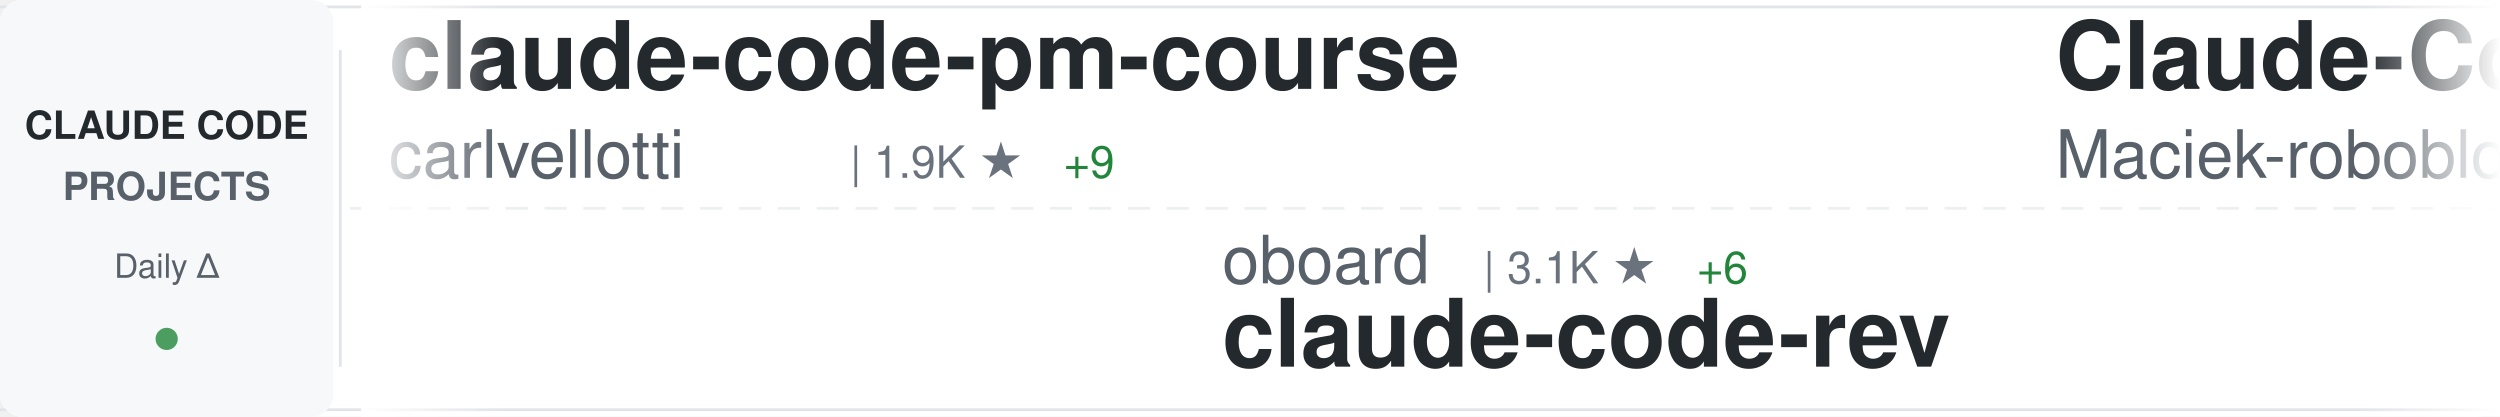
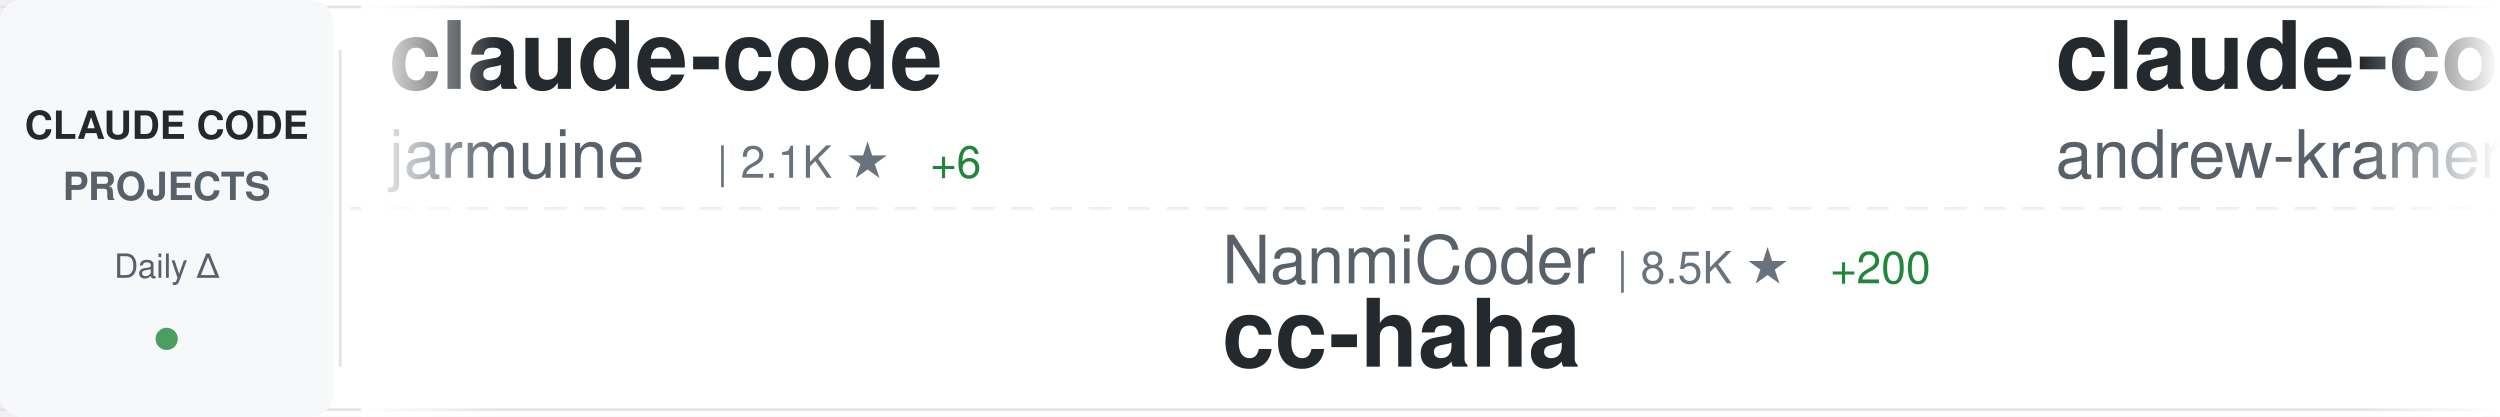
<svg xmlns="http://www.w3.org/2000/svg" width="900" height="150">
  <defs>
    <linearGradient id="awesomeLeftFade" x1="0%" y1="0%" x2="100%" y2="0%">
      <stop offset="0%" style="stop-color:#ffffff;stop-opacity:1" />
      <stop offset="100%" style="stop-color:#ffffff;stop-opacity:0" />
    </linearGradient>
    <linearGradient id="awesomeRightFade" x1="0%" y1="0%" x2="100%" y2="0%">
      <stop offset="0%" style="stop-color:#ffffff;stop-opacity:0" />
      <stop offset="100%" style="stop-color:#ffffff;stop-opacity:1" />
    </linearGradient>
  </defs>
  <rect width="900" height="150" fill="#ffffff" rx="8" />
  <rect x="0" y="2" width="900" height="1" fill="#e1e4e8" />
  <rect x="0" y="147" width="900" height="1" fill="#e1e4e8" />
  <line x1="0" y1="75" x2="900" y2="75" stroke="#e1e4e8" stroke-width="1" stroke-dasharray="8 6" opacity="0.6" />
  <rect x="0" y="0" width="120" height="150" fill="#f6f8fa" rx="8" />
  <text x="60" y="50" font-family="-apple-system, BlinkMacSystemFont, 'Segoe UI', Helvetica, Arial, sans-serif" font-size="14" font-weight="600" fill="#24292e" text-anchor="middle">CLAUDE CODE</text>
  <text x="60" y="72" font-family="-apple-system, BlinkMacSystemFont, 'Segoe UI', Helvetica, Arial, sans-serif" font-size="14" font-weight="600" fill="#586069" text-anchor="middle">PROJECTS</text>
  <text x="60" y="100" font-family="-apple-system, BlinkMacSystemFont, 'Segoe UI', Helvetica, Arial, sans-serif" font-size="12" font-weight="500" fill="#586069" text-anchor="middle">Daily Δ</text>
  <circle cx="60" cy="122" r="4" fill="#22863a" opacity="0.8" />
  <rect x="122" y="18" width="1" height="114" fill="#e1e4e8" />
  <clipPath id="awesomeTickerClip">
    <rect x="130" y="0" width="770" height="150" />
  </clipPath>
  <g clip-path="url(#awesomeTickerClip)">
    <g id="awesomeTickerItems">
      <animateTransform attributeName="transform" attributeType="XML" type="translate" from="0 0" to="-3000 0" dur="54s" repeatCount="indefinite" />
      <g transform="translate(0, 0)">
-         <text x="140" y="32" font-family="-apple-system, BlinkMacSystemFont, 'Segoe UI', Helvetica, Arial, sans-serif" font-size="34" font-weight="600" fill="#24292e">claude-code-pm-course</text>
-         <text x="140" y="64" font-family="-apple-system, BlinkMacSystemFont, 'Segoe UI', Helvetica, Arial, sans-serif" font-size="24" font-weight="400" fill="#586069">carlvellotti</text>
-         <text x="306" y="64" font-family="-apple-system, BlinkMacSystemFont, 'Segoe UI', Helvetica, Arial, sans-serif" font-size="16" font-weight="500" fill="#6a737d">| 1.9K ★</text>
-         <text x="383" y="64" font-family="-apple-system, BlinkMacSystemFont, 'Segoe UI', Helvetica, Arial, sans-serif" font-size="16" font-weight="500" fill="#22863a"> +9</text>
+         <text x="140" y="32" font-family="-apple-system, BlinkMacSystemFont, 'Segoe UI', Helvetica, Arial, sans-serif" font-size="34" font-weight="600" fill="#24292e">claude-code</text>
+         <text x="140" y="64" font-family="-apple-system, BlinkMacSystemFont, 'Segoe UI', Helvetica, Arial, sans-serif" font-size="24" font-weight="400" fill="#586069">jarmuine</text>
+         <text x="258" y="64" font-family="-apple-system, BlinkMacSystemFont, 'Segoe UI', Helvetica, Arial, sans-serif" font-size="16" font-weight="500" fill="#6a737d">| 2.1K ★</text>
+         <text x="335" y="64" font-family="-apple-system, BlinkMacSystemFont, 'Segoe UI', Helvetica, Arial, sans-serif" font-size="16" font-weight="500" fill="#22863a"> +6</text>
      </g>
      <g transform="translate(300, 0)">
-         <text x="140" y="102" font-family="-apple-system, BlinkMacSystemFont, 'Segoe UI', Helvetica, Arial, sans-serif" font-size="24" font-weight="400" fill="#586069">oboard</text>
-         <text x="234" y="102" font-family="-apple-system, BlinkMacSystemFont, 'Segoe UI', Helvetica, Arial, sans-serif" font-size="16" font-weight="500" fill="#6a737d">| 3.1K ★</text>
-         <text x="311" y="102" font-family="-apple-system, BlinkMacSystemFont, 'Segoe UI', Helvetica, Arial, sans-serif" font-size="16" font-weight="500" fill="#22863a"> +6</text>
-         <text x="140" y="132" font-family="-apple-system, BlinkMacSystemFont, 'Segoe UI', Helvetica, Arial, sans-serif" font-size="34" font-weight="600" fill="#24292e">claude-code-rev</text>
+         <text x="140" y="102" font-family="-apple-system, BlinkMacSystemFont, 'Segoe UI', Helvetica, Arial, sans-serif" font-size="24" font-weight="400" fill="#586069">NanmiCoder</text>
+         <text x="282" y="102" font-family="-apple-system, BlinkMacSystemFont, 'Segoe UI', Helvetica, Arial, sans-serif" font-size="16" font-weight="500" fill="#6a737d">| 8.5K ★</text>
+         <text x="359" y="102" font-family="-apple-system, BlinkMacSystemFont, 'Segoe UI', Helvetica, Arial, sans-serif" font-size="16" font-weight="500" fill="#22863a"> +200</text>
+         <text x="140" y="132" font-family="-apple-system, BlinkMacSystemFont, 'Segoe UI', Helvetica, Arial, sans-serif" font-size="34" font-weight="600" fill="#24292e">cc-haha</text>
      </g>
      <g transform="translate(600, 0)">
-         <text x="140" y="32" font-family="-apple-system, BlinkMacSystemFont, 'Segoe UI', Helvetica, Arial, sans-serif" font-size="34" font-weight="600" fill="#24292e">Claude-Code-Usage-Monito...</text>
-         <text x="140" y="64" font-family="-apple-system, BlinkMacSystemFont, 'Segoe UI', Helvetica, Arial, sans-serif" font-size="24" font-weight="400" fill="#586069">Maciek-roboblog</text>
-         <text x="342" y="64" font-family="-apple-system, BlinkMacSystemFont, 'Segoe UI', Helvetica, Arial, sans-serif" font-size="16" font-weight="500" fill="#6a737d">| 7.8K ★</text>
-         <text x="419" y="64" font-family="-apple-system, BlinkMacSystemFont, 'Segoe UI', Helvetica, Arial, sans-serif" font-size="16" font-weight="500" fill="#22863a"> +33</text>
+         <text x="140" y="32" font-family="-apple-system, BlinkMacSystemFont, 'Segoe UI', Helvetica, Arial, sans-serif" font-size="34" font-weight="600" fill="#24292e">claude-code-source-build</text>
+         <text x="140" y="64" font-family="-apple-system, BlinkMacSystemFont, 'Segoe UI', Helvetica, Arial, sans-serif" font-size="24" font-weight="400" fill="#586069">andrew-kramer-inno</text>
+         <text x="378" y="64" font-family="-apple-system, BlinkMacSystemFont, 'Segoe UI', Helvetica, Arial, sans-serif" font-size="16" font-weight="500" fill="#6a737d">| 577 ★</text>
      </g>
      <g transform="translate(900, 0)">
-         <text x="140" y="102" font-family="-apple-system, BlinkMacSystemFont, 'Segoe UI', Helvetica, Arial, sans-serif" font-size="24" font-weight="400" fill="#586069">disler</text>
-         <text x="234" y="102" font-family="-apple-system, BlinkMacSystemFont, 'Segoe UI', Helvetica, Arial, sans-serif" font-size="16" font-weight="500" fill="#6a737d">| 3.6K ★</text>
-         <text x="311" y="102" font-family="-apple-system, BlinkMacSystemFont, 'Segoe UI', Helvetica, Arial, sans-serif" font-size="16" font-weight="500" fill="#22863a"> +4</text>
-         <text x="140" y="132" font-family="-apple-system, BlinkMacSystemFont, 'Segoe UI', Helvetica, Arial, sans-serif" font-size="34" font-weight="600" fill="#24292e">claude-code-hooks-master...</text>
+         <text x="140" y="102" font-family="-apple-system, BlinkMacSystemFont, 'Segoe UI', Helvetica, Arial, sans-serif" font-size="24" font-weight="400" fill="#586069">JrCx7scC</text>
+         <text x="258" y="102" font-family="-apple-system, BlinkMacSystemFont, 'Segoe UI', Helvetica, Arial, sans-serif" font-size="16" font-weight="500" fill="#6a737d">| 360 ★</text>
+         <text x="326" y="102" font-family="-apple-system, BlinkMacSystemFont, 'Segoe UI', Helvetica, Arial, sans-serif" font-size="16" font-weight="500" fill="#22863a"> +1</text>
+         <text x="140" y="132" font-family="-apple-system, BlinkMacSystemFont, 'Segoe UI', Helvetica, Arial, sans-serif" font-size="34" font-weight="600" fill="#24292e">claude-code-source</text>
      </g>
      <g transform="translate(1200, 0)">
-         <text x="140" y="32" font-family="-apple-system, BlinkMacSystemFont, 'Segoe UI', Helvetica, Arial, sans-serif" font-size="34" font-weight="600" fill="#24292e">everything-claude-code</text>
-         <text x="140" y="64" font-family="-apple-system, BlinkMacSystemFont, 'Segoe UI', Helvetica, Arial, sans-serif" font-size="24" font-weight="400" fill="#586069">affaan-m</text>
-         <text x="258" y="64" font-family="-apple-system, BlinkMacSystemFont, 'Segoe UI', Helvetica, Arial, sans-serif" font-size="16" font-weight="500" fill="#6a737d">| 166.1K ★</text>
-         <text x="353" y="64" font-family="-apple-system, BlinkMacSystemFont, 'Segoe UI', Helvetica, Arial, sans-serif" font-size="16" font-weight="500" fill="#22863a"> +1.0K</text>
+         <text x="140" y="32" font-family="-apple-system, BlinkMacSystemFont, 'Segoe UI', Helvetica, Arial, sans-serif" font-size="34" font-weight="600" fill="#24292e">claude-coder</text>
+         <text x="140" y="64" font-family="-apple-system, BlinkMacSystemFont, 'Segoe UI', Helvetica, Arial, sans-serif" font-size="24" font-weight="400" fill="#586069">kodu-ai</text>
+         <text x="246" y="64" font-family="-apple-system, BlinkMacSystemFont, 'Segoe UI', Helvetica, Arial, sans-serif" font-size="16" font-weight="500" fill="#6a737d">| 5.3K ★</text>
      </g>
      <g transform="translate(1500, 0)">
-         <text x="140" y="102" font-family="-apple-system, BlinkMacSystemFont, 'Segoe UI', Helvetica, Arial, sans-serif" font-size="24" font-weight="400" fill="#586069">diet103</text>
-         <text x="246" y="102" font-family="-apple-system, BlinkMacSystemFont, 'Segoe UI', Helvetica, Arial, sans-serif" font-size="16" font-weight="500" fill="#6a737d">| 9.6K ★</text>
-         <text x="323" y="102" font-family="-apple-system, BlinkMacSystemFont, 'Segoe UI', Helvetica, Arial, sans-serif" font-size="16" font-weight="500" fill="#22863a"> +9</text>
-         <text x="140" y="132" font-family="-apple-system, BlinkMacSystemFont, 'Segoe UI', Helvetica, Arial, sans-serif" font-size="34" font-weight="600" fill="#24292e">claude-code-infrastructu...</text>
+         <text x="140" y="102" font-family="-apple-system, BlinkMacSystemFont, 'Segoe UI', Helvetica, Arial, sans-serif" font-size="24" font-weight="400" fill="#586069">codeaashu</text>
+         <text x="270" y="102" font-family="-apple-system, BlinkMacSystemFont, 'Segoe UI', Helvetica, Arial, sans-serif" font-size="16" font-weight="500" fill="#6a737d">| 2.3K ★</text>
+         <text x="347" y="102" font-family="-apple-system, BlinkMacSystemFont, 'Segoe UI', Helvetica, Arial, sans-serif" font-size="16" font-weight="500" fill="#22863a"> +22</text>
+         <text x="140" y="132" font-family="-apple-system, BlinkMacSystemFont, 'Segoe UI', Helvetica, Arial, sans-serif" font-size="34" font-weight="600" fill="#24292e">claude-code</text>
      </g>
      <g transform="translate(1800, 0)">
-         <text x="140" y="32" font-family="-apple-system, BlinkMacSystemFont, 'Segoe UI', Helvetica, Arial, sans-serif" font-size="34" font-weight="600" fill="#24292e">oh-my-claudecode</text>
-         <text x="140" y="64" font-family="-apple-system, BlinkMacSystemFont, 'Segoe UI', Helvetica, Arial, sans-serif" font-size="24" font-weight="400" fill="#586069">Yeachan-Heo</text>
-         <text x="294" y="64" font-family="-apple-system, BlinkMacSystemFont, 'Segoe UI', Helvetica, Arial, sans-serif" font-size="16" font-weight="500" fill="#6a737d">| 31.1K ★</text>
-         <text x="380" y="64" font-family="-apple-system, BlinkMacSystemFont, 'Segoe UI', Helvetica, Arial, sans-serif" font-size="16" font-weight="500" fill="#22863a"> +192</text>
+         <text x="140" y="32" font-family="-apple-system, BlinkMacSystemFont, 'Segoe UI', Helvetica, Arial, sans-serif" font-size="34" font-weight="600" fill="#24292e">claude-code-tips</text>
+         <text x="140" y="64" font-family="-apple-system, BlinkMacSystemFont, 'Segoe UI', Helvetica, Arial, sans-serif" font-size="24" font-weight="400" fill="#586069">ykdojo</text>
+         <text x="234" y="64" font-family="-apple-system, BlinkMacSystemFont, 'Segoe UI', Helvetica, Arial, sans-serif" font-size="16" font-weight="500" fill="#6a737d">| 7.9K ★</text>
+         <text x="311" y="64" font-family="-apple-system, BlinkMacSystemFont, 'Segoe UI', Helvetica, Arial, sans-serif" font-size="16" font-weight="500" fill="#22863a"> +20</text>
      </g>
      <g transform="translate(2100, 0)">
-         <text x="140" y="102" font-family="-apple-system, BlinkMacSystemFont, 'Segoe UI', Helvetica, Arial, sans-serif" font-size="24" font-weight="400" fill="#586069">lorryjovens-hub</text>
-         <text x="342" y="102" font-family="-apple-system, BlinkMacSystemFont, 'Segoe UI', Helvetica, Arial, sans-serif" font-size="16" font-weight="500" fill="#6a737d">| 1.5K ★</text>
-         <text x="419" y="102" font-family="-apple-system, BlinkMacSystemFont, 'Segoe UI', Helvetica, Arial, sans-serif" font-size="16" font-weight="500" fill="#22863a"> +23</text>
-         <text x="140" y="132" font-family="-apple-system, BlinkMacSystemFont, 'Segoe UI', Helvetica, Arial, sans-serif" font-size="34" font-weight="600" fill="#24292e">claude-code-rust</text>
+         <text x="140" y="102" font-family="-apple-system, BlinkMacSystemFont, 'Segoe UI', Helvetica, Arial, sans-serif" font-size="24" font-weight="400" fill="#586069">anthropics</text>
+         <text x="282" y="102" font-family="-apple-system, BlinkMacSystemFont, 'Segoe UI', Helvetica, Arial, sans-serif" font-size="16" font-weight="500" fill="#6a737d">| 123.5K ★</text>
+         <text x="377" y="102" font-family="-apple-system, BlinkMacSystemFont, 'Segoe UI', Helvetica, Arial, sans-serif" font-size="16" font-weight="500" fill="#22863a"> +528</text>
+         <text x="140" y="132" font-family="-apple-system, BlinkMacSystemFont, 'Segoe UI', Helvetica, Arial, sans-serif" font-size="34" font-weight="600" fill="#24292e">skills</text>
      </g>
      <g transform="translate(2400, 0)">
-         <text x="140" y="32" font-family="-apple-system, BlinkMacSystemFont, 'Segoe UI', Helvetica, Arial, sans-serif" font-size="34" font-weight="600" fill="#24292e">claude-code-router</text>
-         <text x="140" y="64" font-family="-apple-system, BlinkMacSystemFont, 'Segoe UI', Helvetica, Arial, sans-serif" font-size="24" font-weight="400" fill="#586069">musistudio</text>
-         <text x="282" y="64" font-family="-apple-system, BlinkMacSystemFont, 'Segoe UI', Helvetica, Arial, sans-serif" font-size="16" font-weight="500" fill="#6a737d">| 32.9K ★</text>
-         <text x="368" y="64" font-family="-apple-system, BlinkMacSystemFont, 'Segoe UI', Helvetica, Arial, sans-serif" font-size="16" font-weight="500" fill="#22863a"> +73</text>
+         <text x="140" y="32" font-family="-apple-system, BlinkMacSystemFont, 'Segoe UI', Helvetica, Arial, sans-serif" font-size="34" font-weight="600" fill="#24292e">claude-code</text>
+         <text x="140" y="64" font-family="-apple-system, BlinkMacSystemFont, 'Segoe UI', Helvetica, Arial, sans-serif" font-size="24" font-weight="400" fill="#586069">tanbiralam</text>
+         <text x="282" y="64" font-family="-apple-system, BlinkMacSystemFont, 'Segoe UI', Helvetica, Arial, sans-serif" font-size="16" font-weight="500" fill="#6a737d">| 1.5K ★</text>
+         <text x="359" y="64" font-family="-apple-system, BlinkMacSystemFont, 'Segoe UI', Helvetica, Arial, sans-serif" font-size="16" font-weight="500" fill="#22863a"> +8</text>
      </g>
      <g transform="translate(2700, 0)">
-         <text x="140" y="102" font-family="-apple-system, BlinkMacSystemFont, 'Segoe UI', Helvetica, Arial, sans-serif" font-size="24" font-weight="400" fill="#586069">alejandrobalderas</text>
-         <text x="366" y="102" font-family="-apple-system, BlinkMacSystemFont, 'Segoe UI', Helvetica, Arial, sans-serif" font-size="16" font-weight="500" fill="#6a737d">| 1.8K ★</text>
-         <text x="443" y="102" font-family="-apple-system, BlinkMacSystemFont, 'Segoe UI', Helvetica, Arial, sans-serif" font-size="16" font-weight="500" fill="#22863a"> +43</text>
-         <text x="140" y="132" font-family="-apple-system, BlinkMacSystemFont, 'Segoe UI', Helvetica, Arial, sans-serif" font-size="34" font-weight="600" fill="#24292e">claude-code-from-source</text>
+         <text x="140" y="102" font-family="-apple-system, BlinkMacSystemFont, 'Segoe UI', Helvetica, Arial, sans-serif" font-size="24" font-weight="400" fill="#586069">OneRedOak</text>
+         <text x="270" y="102" font-family="-apple-system, BlinkMacSystemFont, 'Segoe UI', Helvetica, Arial, sans-serif" font-size="16" font-weight="500" fill="#6a737d">| 3.8K ★</text>
+         <text x="347" y="102" font-family="-apple-system, BlinkMacSystemFont, 'Segoe UI', Helvetica, Arial, sans-serif" font-size="16" font-weight="500" fill="#22863a"> +2</text>
+         <text x="140" y="132" font-family="-apple-system, BlinkMacSystemFont, 'Segoe UI', Helvetica, Arial, sans-serif" font-size="34" font-weight="600" fill="#24292e">claude-code-workflows</text>
      </g>
      <g transform="translate(3000, 0)">
-         <text x="140" y="32" font-family="-apple-system, BlinkMacSystemFont, 'Segoe UI', Helvetica, Arial, sans-serif" font-size="34" font-weight="600" fill="#24292e">claude-code-pm-course</text>
-         <text x="140" y="64" font-family="-apple-system, BlinkMacSystemFont, 'Segoe UI', Helvetica, Arial, sans-serif" font-size="24" font-weight="400" fill="#586069">carlvellotti</text>
-         <text x="306" y="64" font-family="-apple-system, BlinkMacSystemFont, 'Segoe UI', Helvetica, Arial, sans-serif" font-size="16" font-weight="500" fill="#6a737d">| 1.9K ★</text>
-         <text x="383" y="64" font-family="-apple-system, BlinkMacSystemFont, 'Segoe UI', Helvetica, Arial, sans-serif" font-size="16" font-weight="500" fill="#22863a"> +9</text>
+         <text x="140" y="32" font-family="-apple-system, BlinkMacSystemFont, 'Segoe UI', Helvetica, Arial, sans-serif" font-size="34" font-weight="600" fill="#24292e">claude-code</text>
+         <text x="140" y="64" font-family="-apple-system, BlinkMacSystemFont, 'Segoe UI', Helvetica, Arial, sans-serif" font-size="24" font-weight="400" fill="#586069">jarmuine</text>
+         <text x="258" y="64" font-family="-apple-system, BlinkMacSystemFont, 'Segoe UI', Helvetica, Arial, sans-serif" font-size="16" font-weight="500" fill="#6a737d">| 2.1K ★</text>
+         <text x="335" y="64" font-family="-apple-system, BlinkMacSystemFont, 'Segoe UI', Helvetica, Arial, sans-serif" font-size="16" font-weight="500" fill="#22863a"> +6</text>
      </g>
      <g transform="translate(3300, 0)">
-         <text x="140" y="102" font-family="-apple-system, BlinkMacSystemFont, 'Segoe UI', Helvetica, Arial, sans-serif" font-size="24" font-weight="400" fill="#586069">oboard</text>
-         <text x="234" y="102" font-family="-apple-system, BlinkMacSystemFont, 'Segoe UI', Helvetica, Arial, sans-serif" font-size="16" font-weight="500" fill="#6a737d">| 3.1K ★</text>
-         <text x="311" y="102" font-family="-apple-system, BlinkMacSystemFont, 'Segoe UI', Helvetica, Arial, sans-serif" font-size="16" font-weight="500" fill="#22863a"> +6</text>
-         <text x="140" y="132" font-family="-apple-system, BlinkMacSystemFont, 'Segoe UI', Helvetica, Arial, sans-serif" font-size="34" font-weight="600" fill="#24292e">claude-code-rev</text>
+         <text x="140" y="102" font-family="-apple-system, BlinkMacSystemFont, 'Segoe UI', Helvetica, Arial, sans-serif" font-size="24" font-weight="400" fill="#586069">NanmiCoder</text>
+         <text x="282" y="102" font-family="-apple-system, BlinkMacSystemFont, 'Segoe UI', Helvetica, Arial, sans-serif" font-size="16" font-weight="500" fill="#6a737d">| 8.5K ★</text>
+         <text x="359" y="102" font-family="-apple-system, BlinkMacSystemFont, 'Segoe UI', Helvetica, Arial, sans-serif" font-size="16" font-weight="500" fill="#22863a"> +200</text>
+         <text x="140" y="132" font-family="-apple-system, BlinkMacSystemFont, 'Segoe UI', Helvetica, Arial, sans-serif" font-size="34" font-weight="600" fill="#24292e">cc-haha</text>
      </g>
      <g transform="translate(3600, 0)">
-         <text x="140" y="32" font-family="-apple-system, BlinkMacSystemFont, 'Segoe UI', Helvetica, Arial, sans-serif" font-size="34" font-weight="600" fill="#24292e">Claude-Code-Usage-Monito...</text>
-         <text x="140" y="64" font-family="-apple-system, BlinkMacSystemFont, 'Segoe UI', Helvetica, Arial, sans-serif" font-size="24" font-weight="400" fill="#586069">Maciek-roboblog</text>
-         <text x="342" y="64" font-family="-apple-system, BlinkMacSystemFont, 'Segoe UI', Helvetica, Arial, sans-serif" font-size="16" font-weight="500" fill="#6a737d">| 7.8K ★</text>
-         <text x="419" y="64" font-family="-apple-system, BlinkMacSystemFont, 'Segoe UI', Helvetica, Arial, sans-serif" font-size="16" font-weight="500" fill="#22863a"> +33</text>
+         <text x="140" y="32" font-family="-apple-system, BlinkMacSystemFont, 'Segoe UI', Helvetica, Arial, sans-serif" font-size="34" font-weight="600" fill="#24292e">claude-code-source-build</text>
+         <text x="140" y="64" font-family="-apple-system, BlinkMacSystemFont, 'Segoe UI', Helvetica, Arial, sans-serif" font-size="24" font-weight="400" fill="#586069">andrew-kramer-inno</text>
+         <text x="378" y="64" font-family="-apple-system, BlinkMacSystemFont, 'Segoe UI', Helvetica, Arial, sans-serif" font-size="16" font-weight="500" fill="#6a737d">| 577 ★</text>
      </g>
      <g transform="translate(3900, 0)">
-         <text x="140" y="102" font-family="-apple-system, BlinkMacSystemFont, 'Segoe UI', Helvetica, Arial, sans-serif" font-size="24" font-weight="400" fill="#586069">disler</text>
-         <text x="234" y="102" font-family="-apple-system, BlinkMacSystemFont, 'Segoe UI', Helvetica, Arial, sans-serif" font-size="16" font-weight="500" fill="#6a737d">| 3.6K ★</text>
-         <text x="311" y="102" font-family="-apple-system, BlinkMacSystemFont, 'Segoe UI', Helvetica, Arial, sans-serif" font-size="16" font-weight="500" fill="#22863a"> +4</text>
-         <text x="140" y="132" font-family="-apple-system, BlinkMacSystemFont, 'Segoe UI', Helvetica, Arial, sans-serif" font-size="34" font-weight="600" fill="#24292e">claude-code-hooks-master...</text>
+         <text x="140" y="102" font-family="-apple-system, BlinkMacSystemFont, 'Segoe UI', Helvetica, Arial, sans-serif" font-size="24" font-weight="400" fill="#586069">JrCx7scC</text>
+         <text x="258" y="102" font-family="-apple-system, BlinkMacSystemFont, 'Segoe UI', Helvetica, Arial, sans-serif" font-size="16" font-weight="500" fill="#6a737d">| 360 ★</text>
+         <text x="326" y="102" font-family="-apple-system, BlinkMacSystemFont, 'Segoe UI', Helvetica, Arial, sans-serif" font-size="16" font-weight="500" fill="#22863a"> +1</text>
+         <text x="140" y="132" font-family="-apple-system, BlinkMacSystemFont, 'Segoe UI', Helvetica, Arial, sans-serif" font-size="34" font-weight="600" fill="#24292e">claude-code-source</text>
      </g>
    </g>
  </g>
  <rect x="130" y="0" width="50" height="150" fill="url(#awesomeLeftFade)" />
  <rect x="850" y="0" width="50" height="150" fill="url(#awesomeRightFade)" />
</svg>
